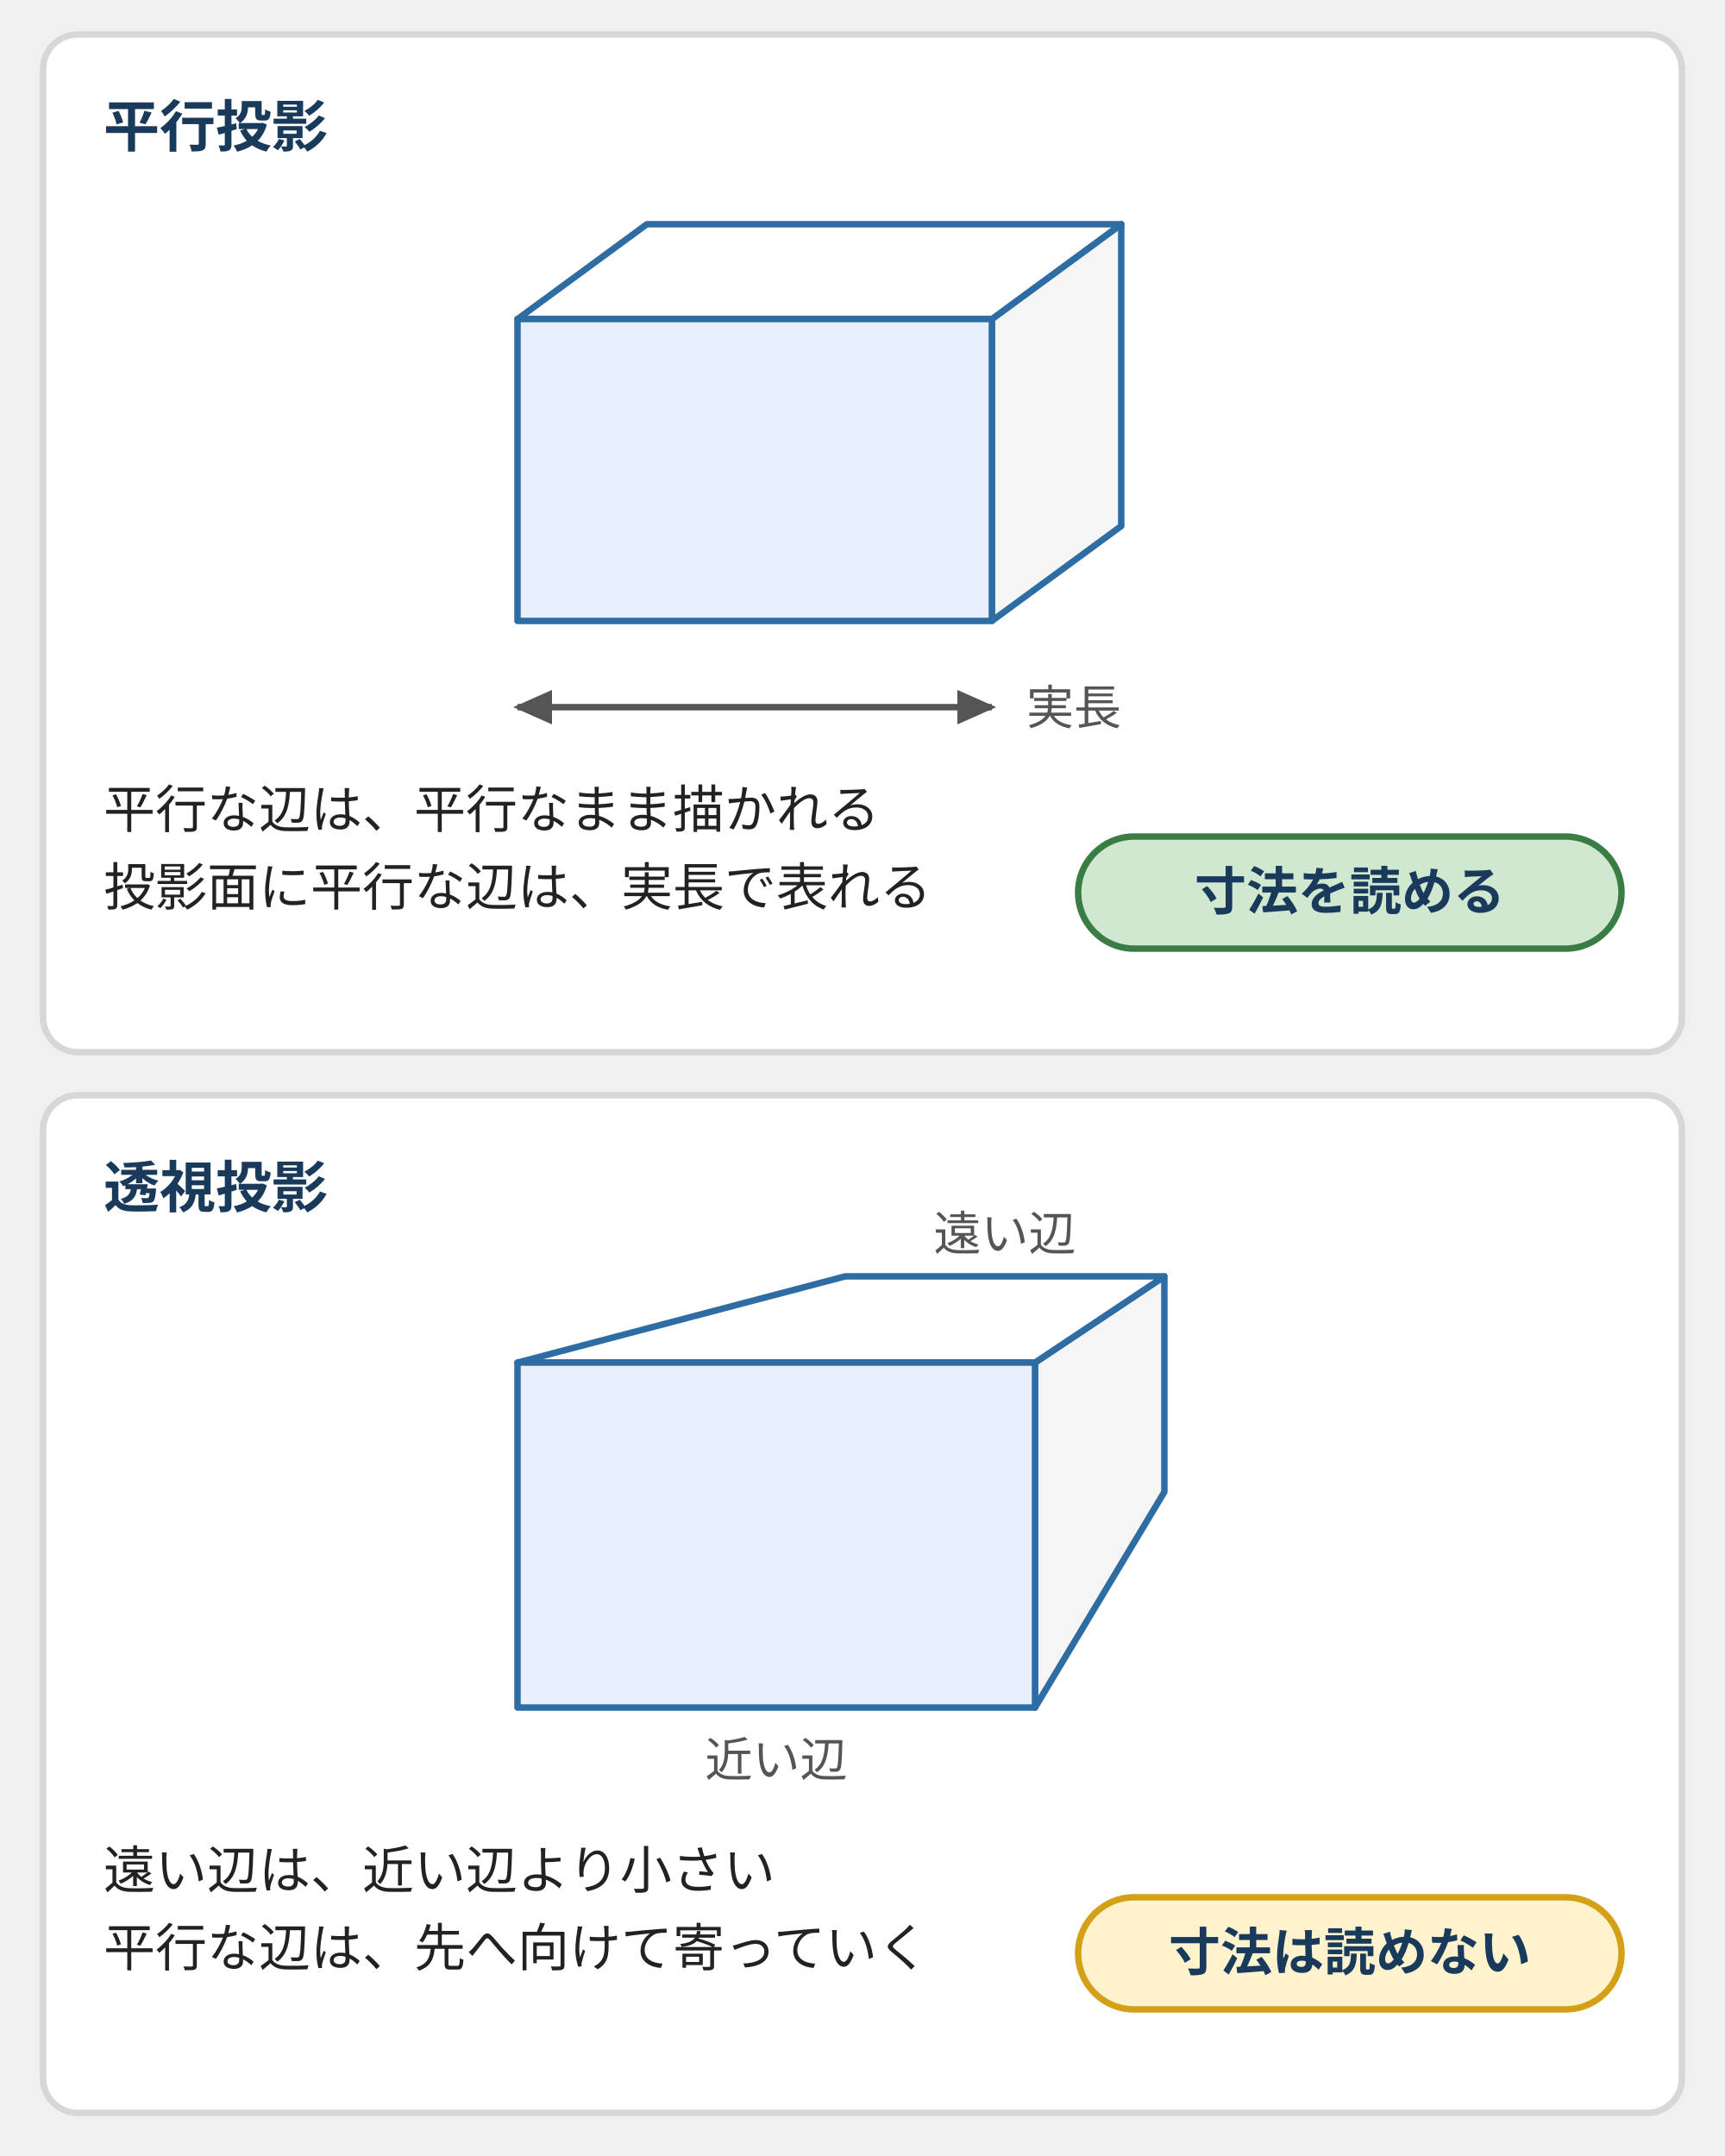
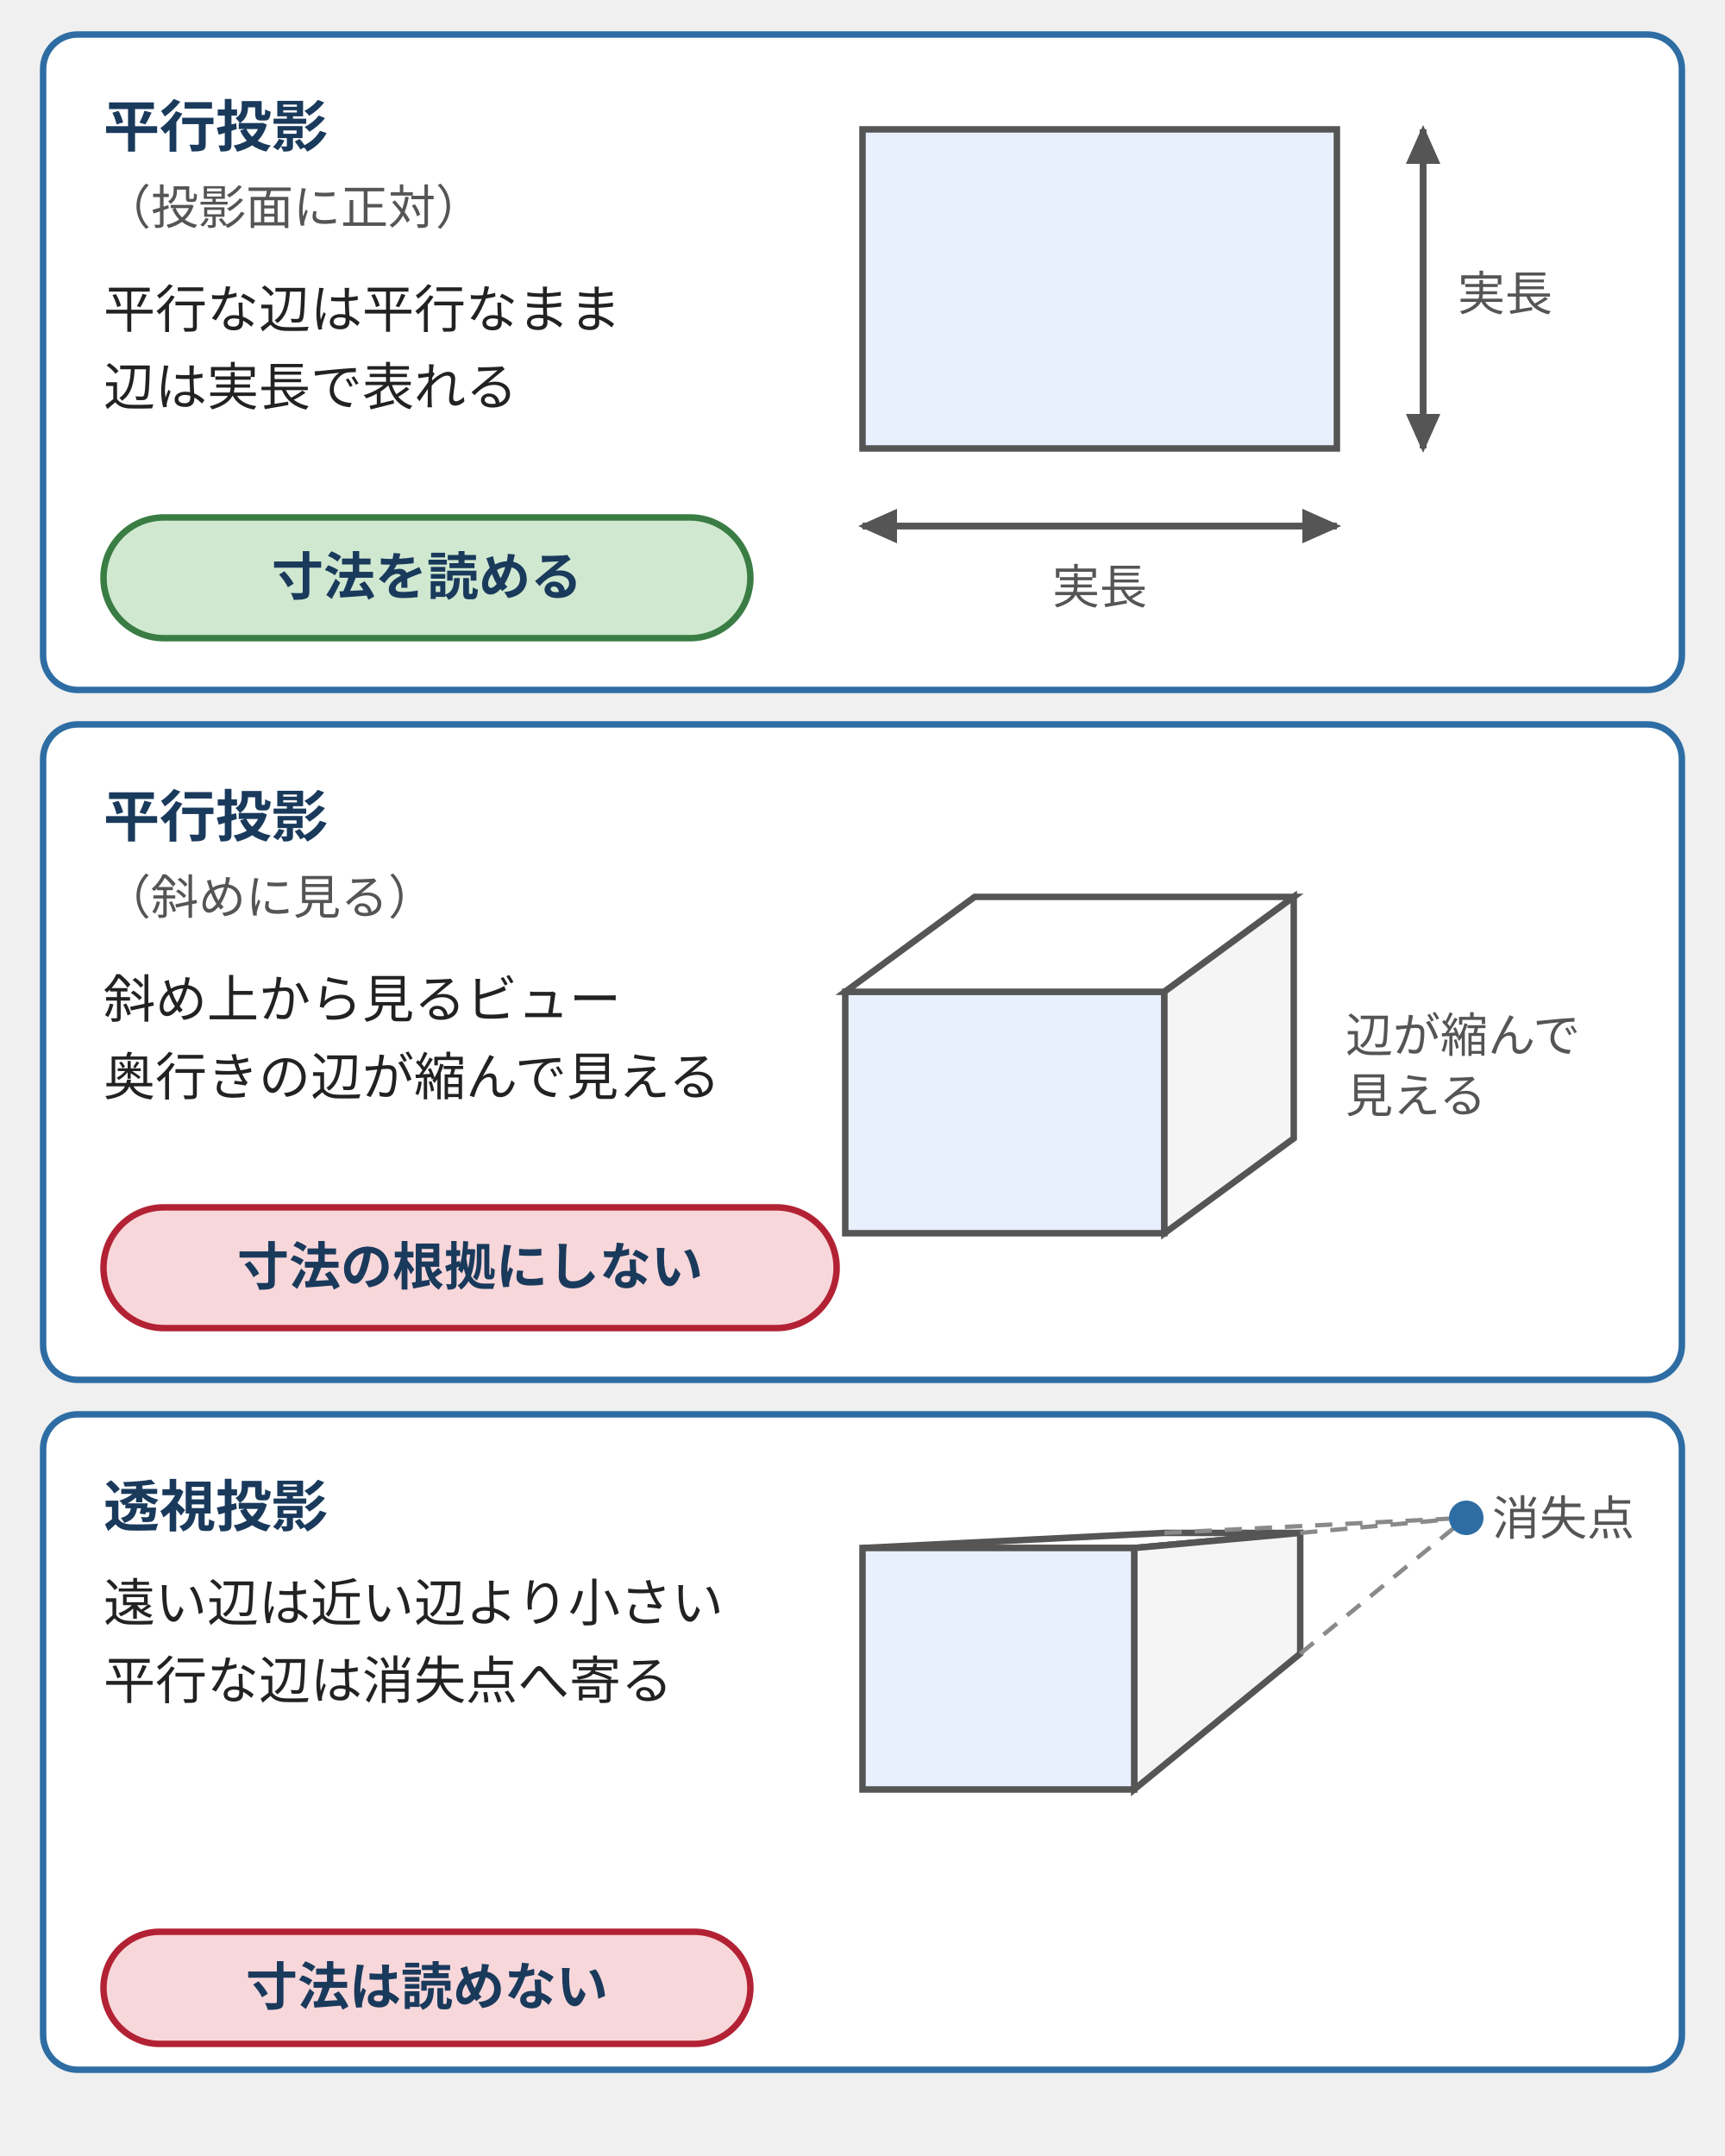
- <svg xmlns="http://www.w3.org/2000/svg" viewBox="0 0 400 500" style="max-width:400px;width:100%" role="img" aria-label="同じ直方体を平行投影と透視投影で見たときの違い。平行投影は平行な辺が平行のままで、投影面に平行な辺は実長で表れるので寸法を読める。透視投影は遠い辺が近い辺より小さく、平行な辺は先へ向けて寄るので、画面上の長さは寸法として読めない。">
+ <svg xmlns="http://www.w3.org/2000/svg" viewBox="0 0 400 500" style="max-width:400px;width:100%" role="img" aria-label="同じ直方体の見え方の違い。投影面に正対させた平行投影は、辺が実長で表れて寸法を読める。斜めに見た平行投影は、奥行きの辺が縮んで見えるので寸法の根拠にしない。透視投影は遠い辺が小さく、平行な辺が消失点へ寄っていくので、画面上の長さを寸法にできない。">
  <defs>
    <style>
-       text { font-family: Inter, "Noto Sans JP", "Hiragino Kaku Gothic ProN", "Hiragino Sans", sans-serif; font-size: 12px; fill: #555; }
+       text { font-family: Inter, "Noto Sans JP", "Hiragino Kaku Gothic ProN", "Hiragino Sans", sans-serif; font-size: 11px; fill: #222; }
+       .b { font-weight: bold; fill: #1a3a5c; }
+       .m { fill: #555; }
+       .t12 { font-size: 12px; }
      .n { font-size: 13px; font-weight: bold; fill: #1a3a5c; }
-       .t { font-size: 12px; font-weight: bold; fill: #1a3a5c; }
-       .s { font-size: 11px; fill: #555; }
-       .k { font-size: 12px; fill: #222; }
-       .p { fill: #fff; stroke: #d7d7d7; stroke-width: 1.5; }
-       .bb { fill: #e8f0fe; stroke: #2e6da4; stroke-width: 1.5; }
-       .bp { fill: #d0e8d0; stroke: #3a7d44; stroke-width: 1.5; }
-       .bw { fill: #fff3cd; stroke: #d4a017; stroke-width: 1.5; }
-       .bd { fill: #f8d7da; stroke: #b22234; stroke-width: 1.5; }
-       .bs { fill: #f5f5f5; stroke: #d7d7d7; stroke-width: 1.5; }
-       .ln { stroke: #2e6da4; stroke-width: 1.5; fill: none; stroke-linejoin: round; }
-       .hd { stroke: #8a8a8a; stroke-width: 1; stroke-dasharray: 4 3; fill: none; }
+       .brand { fill: #e8f0fe; stroke: #2e6da4; stroke-width: 1.5; }
+       .pos { fill: #d0e8d0; stroke: #3a7d44; stroke-width: 1.5; }
+       .warn { fill: #fff3cd; stroke: #d4a017; stroke-width: 1.5; }
+       .dng { fill: #f8d7da; stroke: #b22234; stroke-width: 1.5; }
+       .sf { fill: #f5f5f5; stroke: #d7d7d7; stroke-width: 1.5; }
+       .wh { fill: #fff; stroke: #2e6da4; stroke-width: 1.5; }
+       .dash { fill: #fff; stroke: #555; stroke-width: 1.5; stroke-dasharray: 4 3; }
+       .grid { stroke: #d7d7d7; stroke-width: 1; stroke-dasharray: 3 3; fill: none; }
+       .ax { stroke: #555; stroke-width: 1.5; fill: none; }
      .ar { stroke: #2e6da4; stroke-width: 2; fill: none; }
-       .gy { stroke: #555; stroke-width: 1.5; fill: none; }
+       .ark { stroke: #555; stroke-width: 2; fill: none; }
  </style>
    <marker id="ah" markerUnits="userSpaceOnUse" markerWidth="9" markerHeight="8" refX="8" refY="4" orient="auto">
      <polygon points="0,0 9,4 0,8" fill="#2e6da4" />
    </marker>
-     <marker id="ag" markerUnits="userSpaceOnUse" markerWidth="9" markerHeight="8" refX="8" refY="4" orient="auto">
+     <marker id="ak" markerUnits="userSpaceOnUse" markerWidth="9" markerHeight="8" refX="8" refY="4" orient="auto">
      <polygon points="0,0 9,4 0,8" fill="#555" />
    </marker>
-     <marker id="ags" markerUnits="userSpaceOnUse" markerWidth="9" markerHeight="8" refX="1" refY="4" orient="auto-start-reverse">
+     <marker id="as" markerUnits="userSpaceOnUse" markerWidth="9" markerHeight="8" refX="1" refY="4" orient="auto-start-reverse">
+       <polygon points="0,0 9,4 0,8" fill="#2e6da4" />
+     </marker>
+     <marker id="asg" markerUnits="userSpaceOnUse" markerWidth="9" markerHeight="8" refX="1" refY="4" orient="auto-start-reverse">
      <polygon points="0,0 9,4 0,8" fill="#555" />
    </marker>
  </defs>
-   <rect class="p" x="10" y="8" width="380" height="236" rx="8" />
+   <rect class="wh" x="10" y="8" width="380" height="152" rx="8" />
  <text class="n" x="24" y="34">平行投影</text>
-   <path class="hd" d="M150,52V122M150,122H260M120,144L150,122" />
-   <polygon class="ln" style="fill:#f5f5f5" points="230,74 260,52 260,122 230,144" />
-   <polygon class="ln" style="fill:#fff" points="120,74 150,52 260,52 230,74" />
-   <polygon class="ln" style="fill:#e8f0fe" points="120,74 230,74 230,144 120,144" />
-   <path class="gy" d="M175,164H120" marker-end="url(#ag)" />
-   <path class="gy" d="M175,164H230" marker-end="url(#ag)" />
-   <text class="s" x="238" y="168">実長</text>
-   <text class="k" x="24" y="192">平行な辺は、平行なまま描かれる</text>
-   <text class="k" x="24" y="210">投影面に平行な辺は、実長で表れる</text>
-   <rect class="bp" x="250" y="194" width="126" height="26" rx="13" />
-   <text class="t" x="313" y="211" text-anchor="middle">寸法を読める</text>
-   <rect class="p" x="10" y="254" width="380" height="236" rx="8" />
-   <text class="n" x="24" y="280">透視投影</text>
-   <path class="hd" d="M196,296V346M196,346H270M120,396L196,346" />
-   <polygon class="ln" style="fill:#f5f5f5" points="240,316 270,296 270,346 240,396" />
-   <polygon class="ln" style="fill:#fff" points="120,316 196,296 270,296 240,316" />
-   <polygon class="ln" style="fill:#e8f0fe" points="120,316 240,316 240,396 120,396" />
-   <text class="s" x="180" y="412" text-anchor="middle">近い辺</text>
-   <text class="s" x="233" y="290" text-anchor="middle">遠い辺</text>
-   <text class="k" x="24" y="438">遠い辺は、近い辺より小さい</text>
-   <text class="k" x="24" y="456">平行な辺は、先へ向けて寄っていく</text>
-   <rect class="bw" x="250" y="440" width="126" height="26" rx="13" />
-   <text class="t" x="313" y="457" text-anchor="middle">寸法は読めない</text>
+   <text class="m" x="24" y="52">（投影面に正対）</text>
+   <text class="t12" x="24" y="76">平行な辺は平行なまま</text>
+   <text class="t12" x="24" y="94">辺は実長で表れる</text>
+   <rect x="200" y="30" width="110" height="74" fill="#e8f0fe" stroke="#555" stroke-width="1.5" />
+   <path d="M200,122H310" stroke="#555" stroke-width="1.5" fill="none" marker-end="url(#ak)" />
+   <path d="M310,122H200" stroke="#555" stroke-width="1.5" fill="none" marker-end="url(#ak)" />
+   <path d="M330,30V104" stroke="#555" stroke-width="1.5" fill="none" marker-end="url(#ak)" />
+   <path d="M330,104V30" stroke="#555" stroke-width="1.5" fill="none" marker-end="url(#ak)" />
+   <text class="m" x="255" y="140" text-anchor="middle">実長</text>
+   <text class="m" x="338" y="72">実長</text>
+   <rect class="pos" x="24" y="120" width="150" height="28" rx="14" />
+   <text class="t12 b" x="99.0" y="138.0" text-anchor="middle">寸法を読める</text>
+   <rect class="wh" x="10" y="168" width="380" height="152" rx="8" />
+   <text class="n" x="24" y="194">平行投影</text>
+   <text class="m" x="24" y="212">（斜めに見る）</text>
+   <text class="t12" x="24" y="236">斜め上から見るビュー</text>
+   <text class="t12" x="24" y="254">奥行きの辺が縮んで見える</text>
+   <polygon points="196,230 270,230 270,286 196,286" fill="#e8f0fe" stroke="#555" stroke-width="1.5" />
+   <polygon points="196,230 270,230 300,208 226,208" fill="#fff" stroke="#555" stroke-width="1.5" />
+   <polygon points="270,230 300,208 300,264 270,286" fill="#f5f5f5" stroke="#555" stroke-width="1.5" />
+   <text class="m" x="312" y="244">辺が縮んで</text>
+   <text class="m" x="312" y="258">見える</text>
+   <rect class="dng" x="24" y="280" width="170" height="28" rx="14" />
+   <text class="t12 b" x="109.0" y="298.0" text-anchor="middle">寸法の根拠にしない</text>
+   <rect class="wh" x="10" y="328" width="380" height="152" rx="8" />
+   <text class="n" x="24" y="354">透視投影</text>
+   <text class="t12" x="24" y="376">遠い辺は近い辺より小さい</text>
+   <text class="t12" x="24" y="394">平行な辺は消失点へ寄る</text>
+   <polygon points="200.0,359.0 263.0,359.0 301.5,355.5 270.0,355.5" fill="#fff" stroke="#555" stroke-width="1.5" />
+   <polygon points="263.0,359.0 301.5,355.5 301.5,383.5 263.0,415.0" fill="#f5f5f5" stroke="#555" stroke-width="1.5" />
+   <polygon points="200.0,359.0 263.0,359.0 263.0,415.0 200.0,415.0" fill="#e8f0fe" stroke="#555" stroke-width="1.5" />
+   <path d="M270.0,355.5L340.0,352.0M301.5,355.5L340.0,352.0M301.5,383.5L340.0,352.0" stroke="#8a8a8a" stroke-width="1" stroke-dasharray="4 3" fill="none" />
+   <circle cx="340.0" cy="352.0" r="4" fill="#2e6da4" />
+   <text class="m" x="346.0" y="356.0">消失点</text>
+   <rect class="dng" x="24" y="448" width="150" height="26" rx="13" />
+   <text class="t12 b" x="99.0" y="465.0" text-anchor="middle">寸法は読めない</text>
</svg>
